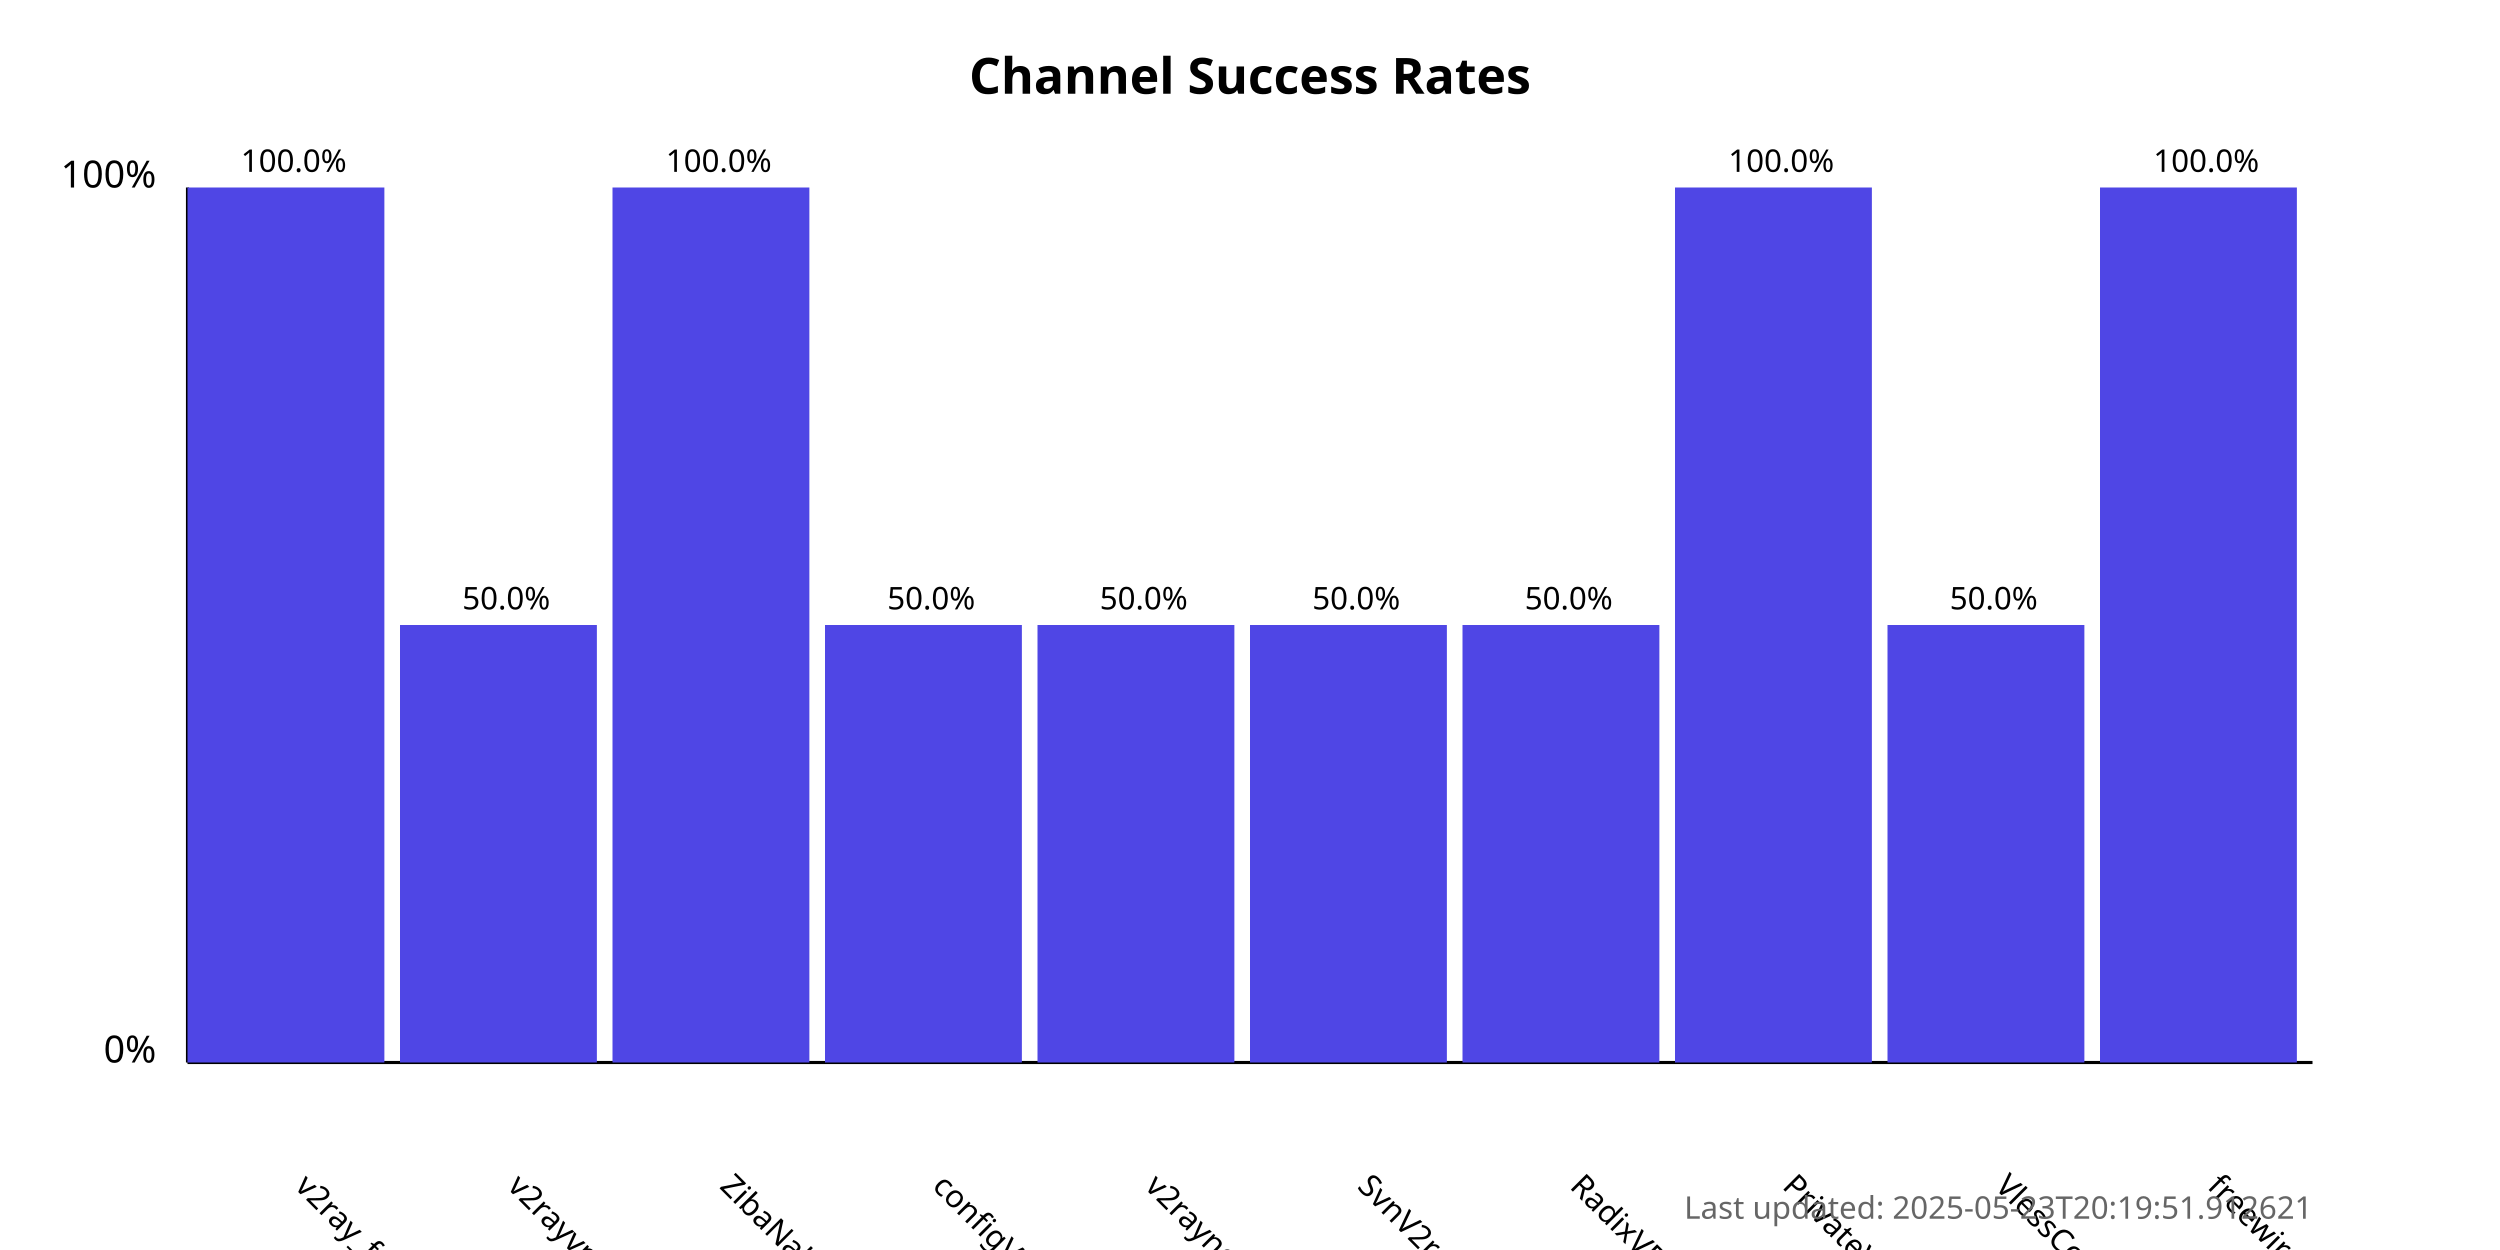
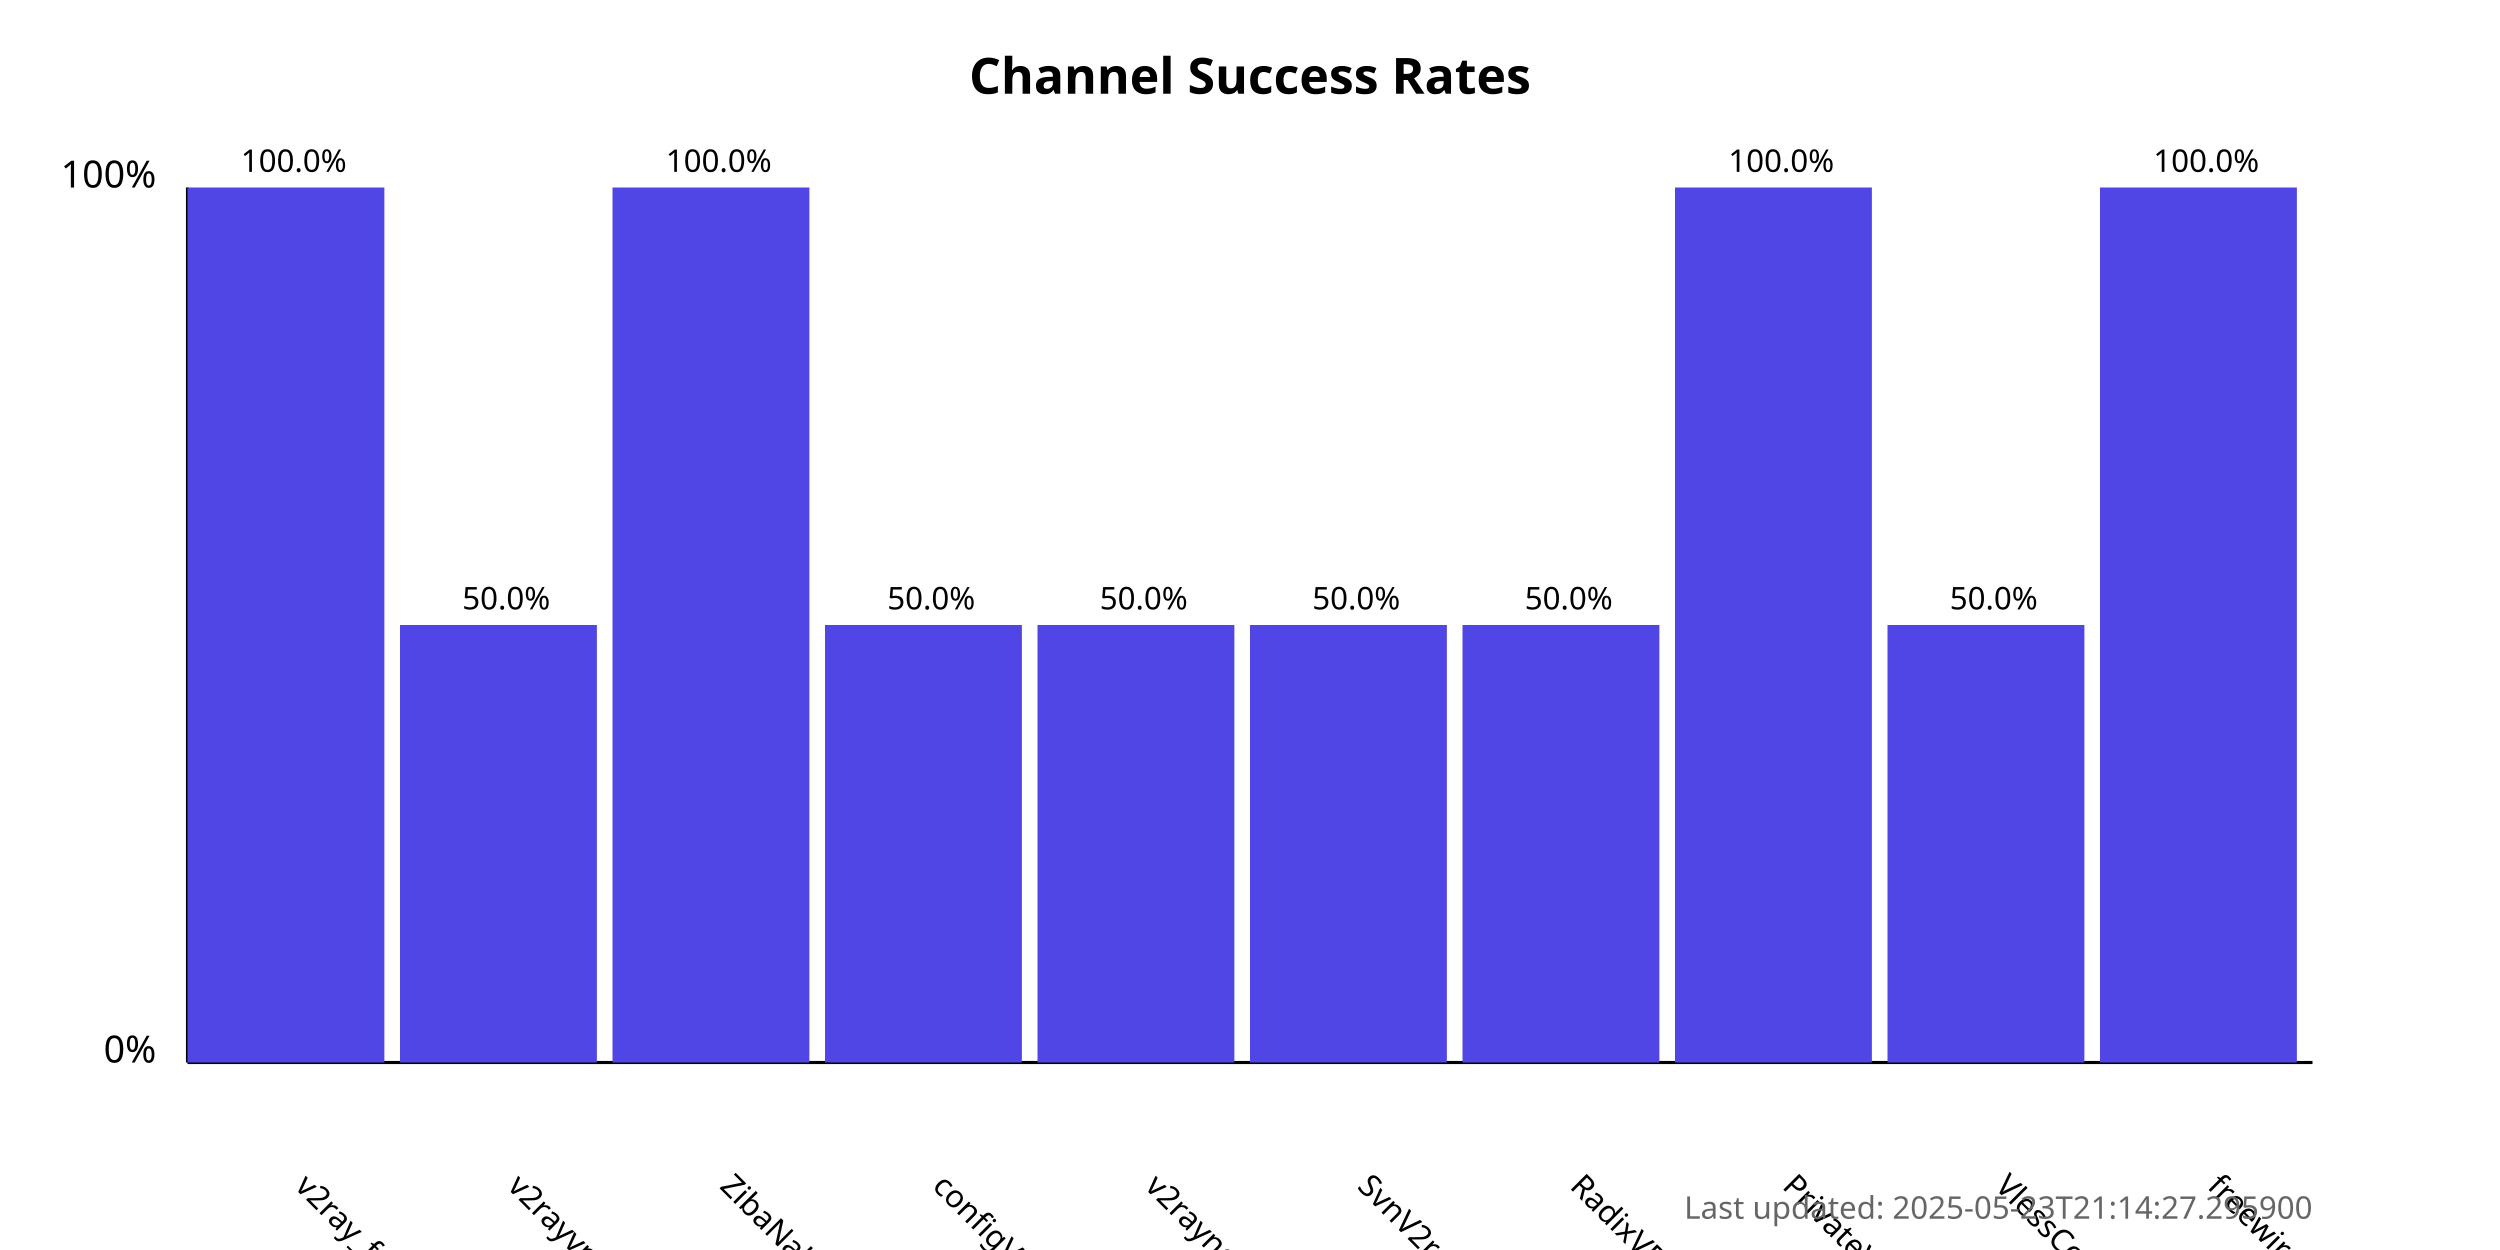
<svg xmlns="http://www.w3.org/2000/svg" width="800" height="400">
  <style>
            .chart-title { font: bold 16px sans-serif; }
            .axis-label { font: 12px sans-serif; }
            .tick-label { font: 10px sans-serif; }
            .bar { fill: #4f46e5; }
            .bar:hover { fill: #6366f1; }
            .timestamp { font: 10px sans-serif; fill: #666; }
        </style>
  <text x="400.0" y="30" text-anchor="middle" class="chart-title">
            Channel Success Rates
        </text>
  <line x1="60" y1="340" x2="60" y2="60" stroke="black" stroke-width="1" />
  <line x1="60" y1="340" x2="740" y2="340" stroke="black" stroke-width="1" />
  <text x="50" y="340" text-anchor="end" class="axis-label">0%</text>
  <text x="50" y="60" text-anchor="end" class="axis-label">100%</text>
  <g>
    <rect x="60" y="60.0" width="63.0" height="280.0" class="bar" />
    <text x="94.0" y="380" transform="rotate(45, 94.0, 380)" text-anchor="start" class="tick-label">
                v2ray_free_conf
            </text>
    <text x="94.0" y="55.0" text-anchor="middle" class="tick-label">
                100.0%
            </text>
  </g>
  <g>
    <rect x="128.0" y="200.0" width="63.0" height="140.0" class="bar" />
    <text x="162.0" y="380" transform="rotate(45, 162.0, 380)" text-anchor="start" class="tick-label">
                v2rayvpno
            </text>
    <text x="162.0" y="195.0" text-anchor="middle" class="tick-label">
                50.0%
            </text>
  </g>
  <g>
    <rect x="196.0" y="60.0" width="63.0" height="280.0" class="bar" />
    <text x="230.0" y="380" transform="rotate(45, 230.0, 380)" text-anchor="start" class="tick-label">
                ZibaNabz
            </text>
    <text x="230.0" y="55.0" text-anchor="middle" class="tick-label">
                100.0%
            </text>
  </g>
  <g>
    <rect x="264.0" y="200.0" width="63.0" height="140.0" class="bar" />
    <text x="298.0" y="380" transform="rotate(45, 298.0, 380)" text-anchor="start" class="tick-label">
                configV2rayForFree
            </text>
    <text x="298.0" y="195.0" text-anchor="middle" class="tick-label">
                50.0%
            </text>
  </g>
  <g>
    <rect x="332.0" y="200.0" width="63.0" height="140.0" class="bar" />
    <text x="366.0" y="380" transform="rotate(45, 366.0, 380)" text-anchor="start" class="tick-label">
                v2rayngvpn
            </text>
    <text x="366.0" y="195.0" text-anchor="middle" class="tick-label">
                50.0%
            </text>
  </g>
  <g>
    <rect x="400.0" y="200.0" width="63.0" height="140.0" class="bar" />
    <text x="434.0" y="380" transform="rotate(45, 434.0, 380)" text-anchor="start" class="tick-label">
                SvnV2ray
            </text>
    <text x="434.0" y="195.0" text-anchor="middle" class="tick-label">
                50.0%
            </text>
  </g>
  <g>
    <rect x="468.0" y="200.0" width="63.0" height="140.0" class="bar" />
    <text x="502.0" y="380" transform="rotate(45, 502.0, 380)" text-anchor="start" class="tick-label">
                RadixVPN
            </text>
    <text x="502.0" y="195.0" text-anchor="middle" class="tick-label">
                50.0%
            </text>
  </g>
  <g>
    <rect x="536.0" y="60.0" width="63.0" height="280.0" class="bar" />
    <text x="570.0" y="380" transform="rotate(45, 570.0, 380)" text-anchor="start" class="tick-label">
                PrivateVPNs
            </text>
    <text x="570.0" y="55.0" text-anchor="middle" class="tick-label">
                100.0%
            </text>
  </g>
  <g>
    <rect x="604.0" y="200.0" width="63.0" height="140.0" class="bar" />
    <text x="638.0" y="380" transform="rotate(45, 638.0, 380)" text-anchor="start" class="tick-label">
                VlessConfig
            </text>
    <text x="638.0" y="195.0" text-anchor="middle" class="tick-label">
                50.0%
            </text>
  </g>
  <g>
    <rect x="672.0" y="60.0" width="63.0" height="280.0" class="bar" />
    <text x="706.0" y="380" transform="rotate(45, 706.0, 380)" text-anchor="start" class="tick-label">
                freewireguard
            </text>
    <text x="706.0" y="55.0" text-anchor="middle" class="tick-label">
                100.0%
            </text>
  </g>
  <text x="740" y="390" text-anchor="end" class="timestamp">
-             Last updated: 2025-05-23T20:19:51.912621
+             Last updated: 2025-05-23T21:14:27.295900
        </text>
</svg>
